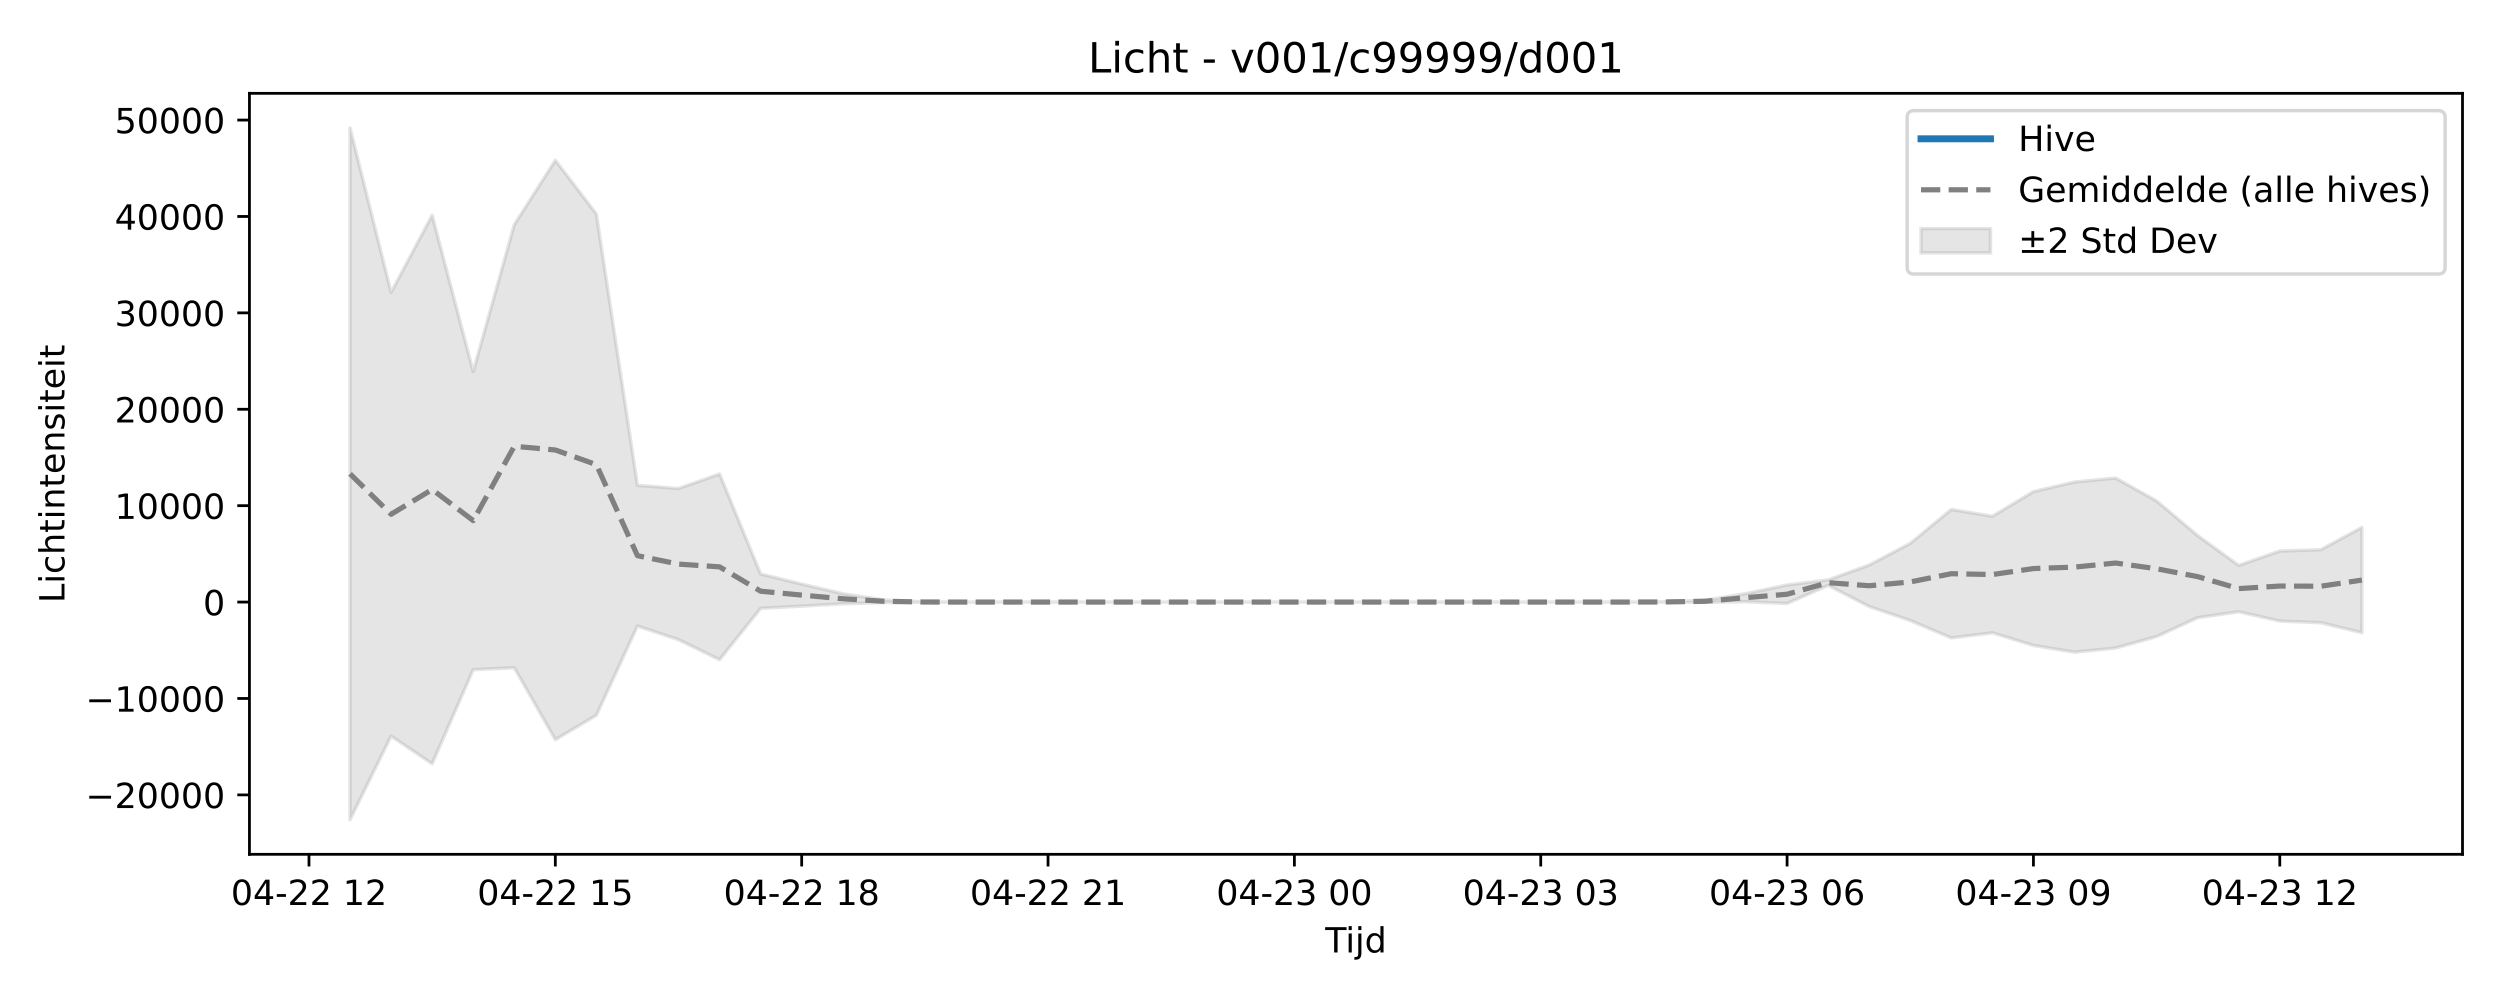
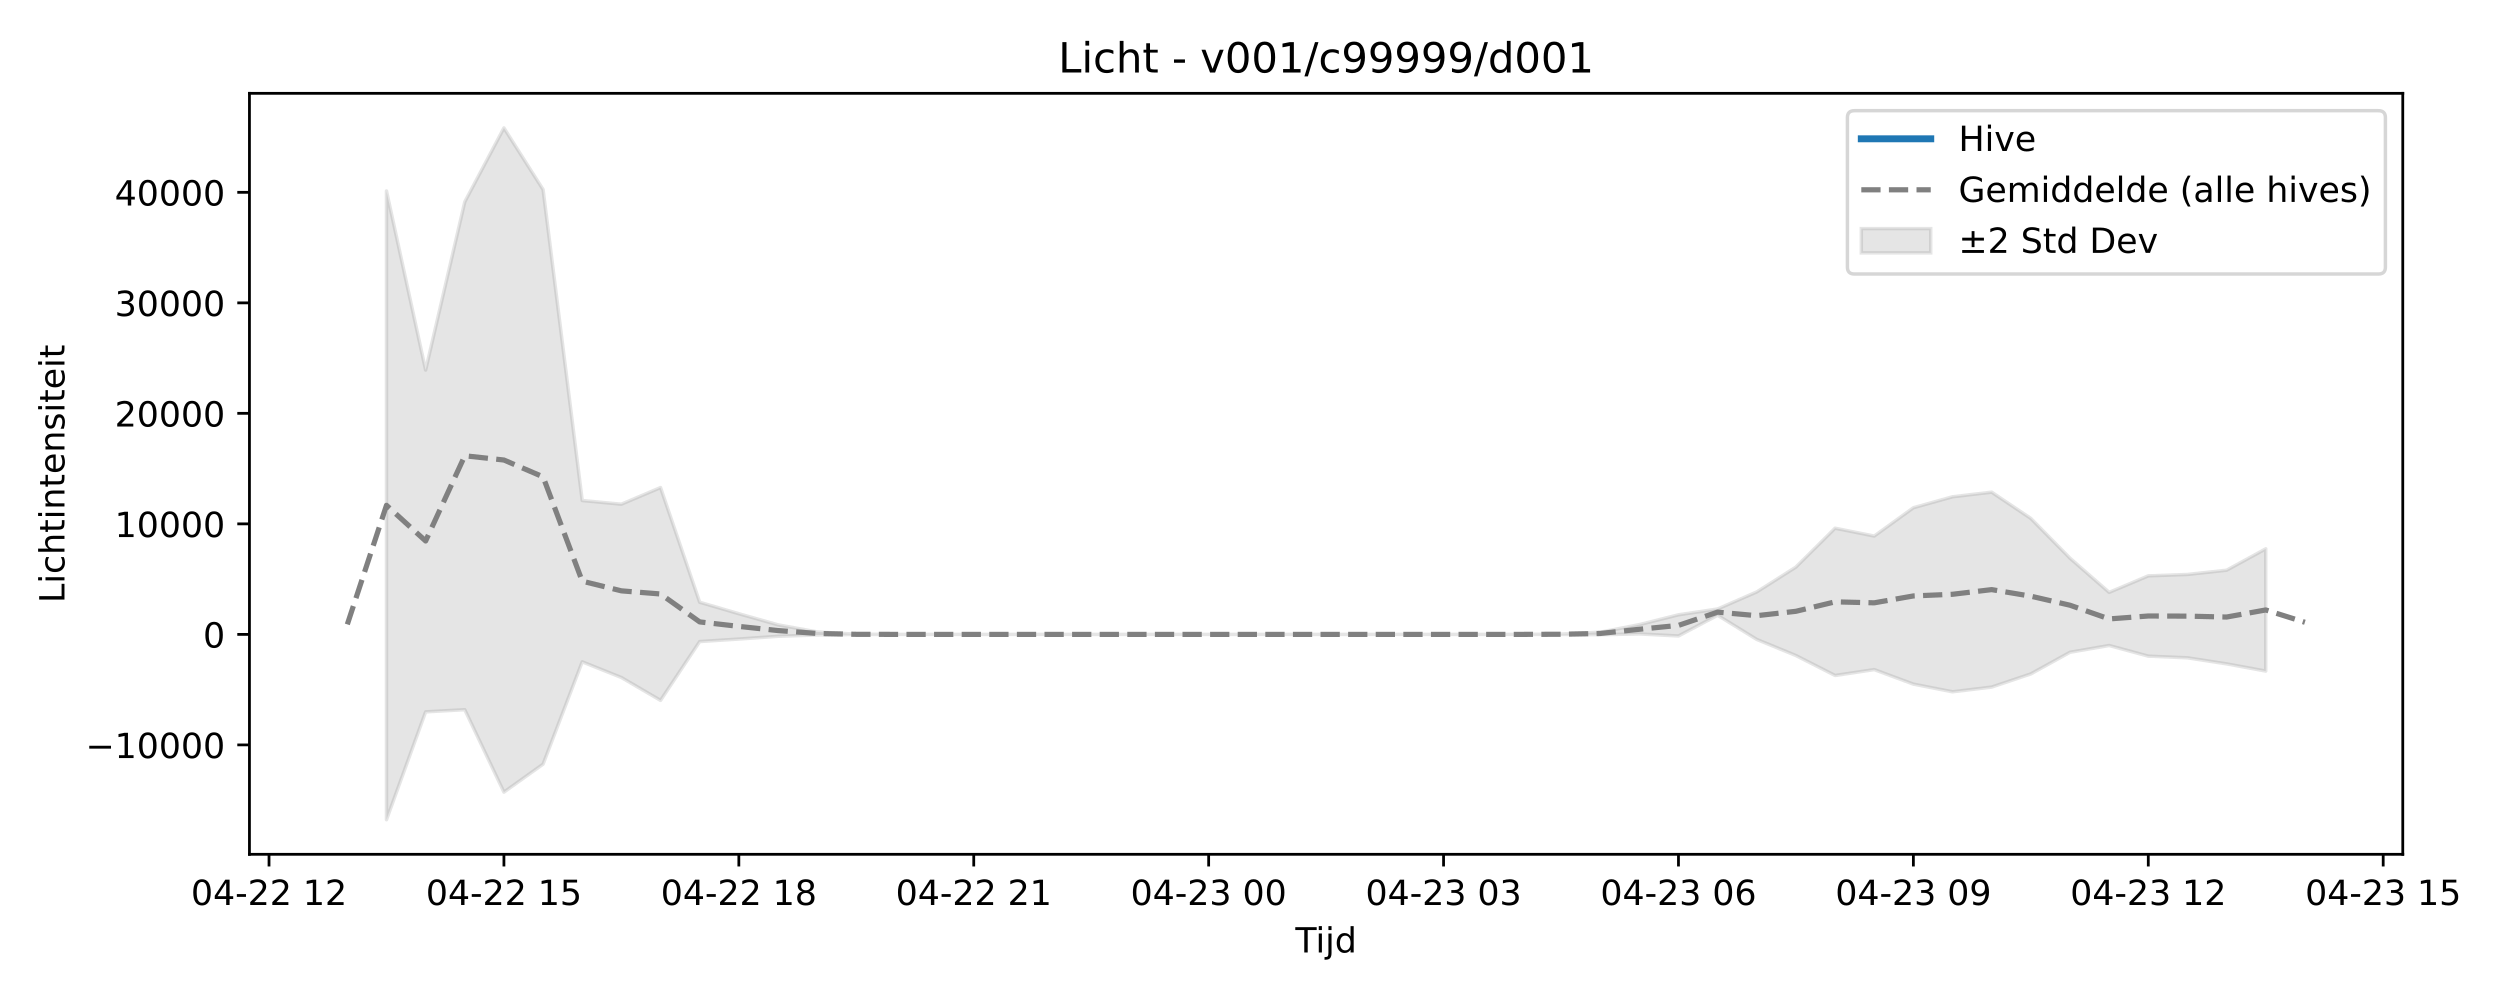
<svg xmlns="http://www.w3.org/2000/svg" xmlns:xlink="http://www.w3.org/1999/xlink" width="720pt" height="288pt" viewBox="0 0 720 288" version="1.1">
  <defs>
    <style type="text/css">*{stroke-linejoin: round; stroke-linecap: butt}</style>
  </defs>
  <g id="figure_1">
    <g id="patch_1">
      <path d="M 0 288  L 720 288  L 720 0  L 0 0  z " style="fill: #ffffff" />
    </g>
    <g id="axes_1">
      <g id="patch_2">
-         <path d="M 71.84 246.04  L 709.2 246.04  L 709.2 26.88  L 71.84 26.88  z " style="fill: #ffffff" />
+         <path d="M 71.84 246.04  L 691.998 246.04  L 691.998 26.88  L 71.84 26.88  z " style="fill: #ffffff" />
      </g>
      <g id="FillBetweenPolyCollection_1">
        <defs>
-           <path id="m0d72280223" d="M 100.811 -251.158  L 100.811 -51.922  L 112.636 -75.999  L 124.461 -68.039  L 136.285 -95.134  L 148.11 -95.68  L 159.935 -74.97  L 171.76 -82  L 183.585 -107.708  L 195.41 -103.766  L 207.235 -98.012  L 219.06 -112.794  L 230.884 -113.43  L 242.709 -114.117  L 254.534 -114.45  L 266.359 -114.588  L 278.184 -114.601  L 290.009 -114.601  L 301.834 -114.601  L 313.658 -114.601  L 325.483 -114.601  L 337.308 -114.601  L 349.133 -114.601  L 360.958 -114.601  L 372.783 -114.601  L 384.608 -114.601  L 396.432 -114.601  L 408.257 -114.601  L 420.082 -114.601  L 431.907 -114.601  L 443.732 -114.601  L 455.557 -114.601  L 467.382 -114.6  L 479.206 -114.597  L 491.031 -114.516  L 502.856 -114.713  L 514.681 -114.198  L 526.506 -119.4  L 538.331 -113.332  L 550.156 -109.287  L 561.98 -104.274  L 573.805 -105.754  L 585.63 -102.1  L 597.455 -100.176  L 609.28 -101.365  L 621.105 -104.672  L 632.93 -110.11  L 644.755 -111.809  L 656.579 -109.131  L 668.404 -108.649  L 680.229 -105.784  L 680.229 -136.094  L 680.229 -136.094  L 668.404 -129.685  L 656.579 -129.307  L 644.755 -125.159  L 632.93 -133.746  L 621.105 -143.73  L 609.28 -150.332  L 597.455 -149.176  L 585.63 -146.418  L 573.805 -139.307  L 561.98 -141.276  L 550.156 -131.516  L 538.331 -125.273  L 526.506 -120.984  L 514.681 -119.52  L 502.856 -117.054  L 491.031 -115.145  L 479.206 -114.671  L 467.382 -114.604  L 455.557 -114.601  L 443.732 -114.601  L 431.907 -114.601  L 420.082 -114.601  L 408.257 -114.601  L 396.432 -114.601  L 384.608 -114.601  L 372.783 -114.601  L 360.958 -114.601  L 349.133 -114.601  L 337.308 -114.601  L 325.483 -114.601  L 313.658 -114.601  L 301.834 -114.601  L 290.009 -114.601  L 278.184 -114.601  L 266.359 -114.649  L 254.534 -115.218  L 242.709 -117.004  L 230.884 -119.793  L 219.06 -122.677  L 207.235 -151.487  L 195.41 -147.311  L 183.585 -148.223  L 171.76 -226.359  L 159.935 -241.841  L 148.11 -223.268  L 136.285 -181.001  L 124.461 -226.006  L 112.636 -203.78  L 100.811 -251.158  z " style="stroke: #808080; stroke-opacity: 0.2" />
+           <path id="m6488be9263" d="M 111.305 -233.006  L 111.305 -51.922  L 122.58 -82.982  L 133.856 -83.608  L 145.131 -59.868  L 156.407 -67.926  L 167.683 -97.396  L 178.958 -92.877  L 190.234 -86.282  L 201.509 -103.227  L 212.785 -103.955  L 224.061 -104.743  L 235.336 -105.125  L 246.612 -105.283  L 257.887 -105.298  L 269.163 -105.298  L 280.439 -105.298  L 291.714 -105.298  L 302.99 -105.298  L 314.265 -105.298  L 325.541 -105.298  L 336.816 -105.298  L 348.092 -105.298  L 359.368 -105.298  L 370.643 -105.298  L 381.919 -105.298  L 393.194 -105.298  L 404.47 -105.298  L 415.746 -105.298  L 427.021 -105.298  L 438.297 -105.297  L 449.572 -105.294  L 460.848 -105.2  L 472.124 -105.427  L 483.399 -104.836  L 494.675 -110.8  L 505.95 -103.843  L 517.226 -99.206  L 528.502 -93.46  L 539.777 -95.156  L 551.053 -90.967  L 562.328 -88.762  L 573.604 -90.125  L 584.88 -93.916  L 596.155 -100.149  L 607.431 -102.097  L 618.706 -99.028  L 629.982 -98.549  L 641.258 -96.808  L 652.533 -94.727  L 652.533 -129.94  L 652.533 -129.94  L 641.258 -123.778  L 629.982 -122.558  L 618.706 -122.156  L 607.431 -117.401  L 596.155 -127.244  L 584.88 -138.689  L 573.604 -146.257  L 562.328 -144.933  L 551.053 -141.77  L 539.777 -133.619  L 528.502 -135.877  L 517.226 -124.688  L 505.95 -117.532  L 494.675 -112.615  L 483.399 -110.937  L 472.124 -108.11  L 460.848 -105.922  L 449.572 -105.379  L 438.297 -105.302  L 427.021 -105.298  L 415.746 -105.298  L 404.47 -105.298  L 393.194 -105.298  L 381.919 -105.298  L 370.643 -105.298  L 359.368 -105.298  L 348.092 -105.298  L 336.816 -105.298  L 325.541 -105.298  L 314.265 -105.298  L 302.99 -105.298  L 291.714 -105.298  L 280.439 -105.298  L 269.163 -105.298  L 257.887 -105.298  L 246.612 -105.353  L 235.336 -106.005  L 224.061 -108.052  L 212.785 -111.25  L 201.509 -114.556  L 190.234 -147.582  L 178.958 -142.795  L 167.683 -143.841  L 156.407 -233.411  L 145.131 -251.158  L 133.856 -229.867  L 122.58 -181.415  L 111.305 -233.006  z " style="stroke: #808080; stroke-opacity: 0.2" />
        </defs>
-         <g clip-path="url(#p78fbca0495)">
-           <use xlink:href="#m0d72280223" x="0" y="288" style="fill: #808080; fill-opacity: 0.2; stroke: #808080; stroke-opacity: 0.2" />
+         <g clip-path="url(#p1e9a04d022)">
+           <use xlink:href="#m6488be9263" x="0" y="288" style="fill: #808080; fill-opacity: 0.2; stroke: #808080; stroke-opacity: 0.2" />
        </g>
      </g>
      <g id="matplotlib.axis_1">
        <g id="xtick_1">
          <g id="line2d_1">
            <defs>
-               <path id="me2a050d4fd" d="M 0 0  L 0 3.5  " style="stroke: #000000; stroke-width: 0.8" />
-             </defs>
-             <g>
-               <use xlink:href="#me2a050d4fd" x="88.986" y="246.04" style="stroke: #000000; stroke-width: 0.8" />
+               <path id="m0468936acd" d="M 0 0  L 0 3.5  " style="stroke: #000000; stroke-width: 0.8" />
+             </defs>
+             <g>
+               <use xlink:href="#m0468936acd" x="77.478" y="246.04" style="stroke: #000000; stroke-width: 0.8" />
            </g>
          </g>
          <g id="text_1">
-             <g transform="translate(66.50558 260.6384) scale(0.1 -0.1)">
+             <g transform="translate(54.99733 260.6384) scale(0.1 -0.1)">
              <defs>
                <path id="DejaVuSans-30" d="M 2034 4250  Q 1547 4250 1301 3770  Q 1056 3291 1056 2328  Q 1056 1369 1301 889  Q 1547 409 2034 409  Q 2525 409 2770 889  Q 3016 1369 3016 2328  Q 3016 3291 2770 3770  Q 2525 4250 2034 4250  z M 2034 4750  Q 2819 4750 3233 4129  Q 3647 3509 3647 2328  Q 3647 1150 3233 529  Q 2819 -91 2034 -91  Q 1250 -91 836 529  Q 422 1150 422 2328  Q 422 3509 836 4129  Q 1250 4750 2034 4750  z " transform="scale(0.015625)" />
                <path id="DejaVuSans-34" d="M 2419 4116  L 825 1625  L 2419 1625  L 2419 4116  z M 2253 4666  L 3047 4666  L 3047 1625  L 3713 1625  L 3713 1100  L 3047 1100  L 3047 0  L 2419 0  L 2419 1100  L 313 1100  L 313 1709  L 2253 4666  z " transform="scale(0.015625)" />
                <path id="DejaVuSans-2d" d="M 313 2009  L 1997 2009  L 1997 1497  L 313 1497  L 313 2009  z " transform="scale(0.015625)" />
                <path id="DejaVuSans-32" d="M 1228 531  L 3431 531  L 3431 0  L 469 0  L 469 531  Q 828 903 1448 1529  Q 2069 2156 2228 2338  Q 2531 2678 2651 2914  Q 2772 3150 2772 3378  Q 2772 3750 2511 3984  Q 2250 4219 1831 4219  Q 1534 4219 1204 4116  Q 875 4013 500 3803  L 500 4441  Q 881 4594 1212 4672  Q 1544 4750 1819 4750  Q 2544 4750 2975 4387  Q 3406 4025 3406 3419  Q 3406 3131 3298 2873  Q 3191 2616 2906 2266  Q 2828 2175 2409 1742  Q 1991 1309 1228 531  z " transform="scale(0.015625)" />
                <path id="DejaVuSans-20" transform="scale(0.015625)" />
                <path id="DejaVuSans-31" d="M 794 531  L 1825 531  L 1825 4091  L 703 3866  L 703 4441  L 1819 4666  L 2450 4666  L 2450 531  L 3481 531  L 3481 0  L 794 0  L 794 531  z " transform="scale(0.015625)" />
              </defs>
              <use xlink:href="#DejaVuSans-30" />
              <use xlink:href="#DejaVuSans-34" transform="translate(63.62305 0)" />
              <use xlink:href="#DejaVuSans-2d" transform="translate(127.2461 0)" />
              <use xlink:href="#DejaVuSans-32" transform="translate(163.3301 0)" />
              <use xlink:href="#DejaVuSans-32" transform="translate(226.9531 0)" />
              <use xlink:href="#DejaVuSans-20" transform="translate(290.5762 0)" />
              <use xlink:href="#DejaVuSans-31" transform="translate(322.3633 0)" />
              <use xlink:href="#DejaVuSans-32" transform="translate(385.9863 0)" />
            </g>
          </g>
        </g>
        <g id="xtick_2">
          <g id="line2d_2">
            <g>
-               <use xlink:href="#me2a050d4fd" x="159.935" y="246.04" style="stroke: #000000; stroke-width: 0.8" />
+               <use xlink:href="#m0468936acd" x="145.131" y="246.04" style="stroke: #000000; stroke-width: 0.8" />
            </g>
          </g>
          <g id="text_2">
-             <g transform="translate(137.4547 260.6384) scale(0.1 -0.1)">
+             <g transform="translate(122.6509 260.6384) scale(0.1 -0.1)">
              <defs>
                <path id="DejaVuSans-35" d="M 691 4666  L 3169 4666  L 3169 4134  L 1269 4134  L 1269 2991  Q 1406 3038 1543 3061  Q 1681 3084 1819 3084  Q 2600 3084 3056 2656  Q 3513 2228 3513 1497  Q 3513 744 3044 326  Q 2575 -91 1722 -91  Q 1428 -91 1123 -41  Q 819 9 494 109  L 494 744  Q 775 591 1075 516  Q 1375 441 1709 441  Q 2250 441 2565 725  Q 2881 1009 2881 1497  Q 2881 1984 2565 2268  Q 2250 2553 1709 2553  Q 1456 2553 1204 2497  Q 953 2441 691 2322  L 691 4666  z " transform="scale(0.015625)" />
              </defs>
              <use xlink:href="#DejaVuSans-30" />
              <use xlink:href="#DejaVuSans-34" transform="translate(63.62305 0)" />
              <use xlink:href="#DejaVuSans-2d" transform="translate(127.2461 0)" />
              <use xlink:href="#DejaVuSans-32" transform="translate(163.3301 0)" />
              <use xlink:href="#DejaVuSans-32" transform="translate(226.9531 0)" />
              <use xlink:href="#DejaVuSans-20" transform="translate(290.5762 0)" />
              <use xlink:href="#DejaVuSans-31" transform="translate(322.3633 0)" />
              <use xlink:href="#DejaVuSans-35" transform="translate(385.9863 0)" />
            </g>
          </g>
        </g>
        <g id="xtick_3">
          <g id="line2d_3">
            <g>
-               <use xlink:href="#me2a050d4fd" x="230.884" y="246.04" style="stroke: #000000; stroke-width: 0.8" />
+               <use xlink:href="#m0468936acd" x="212.785" y="246.04" style="stroke: #000000; stroke-width: 0.8" />
            </g>
          </g>
          <g id="text_3">
-             <g transform="translate(208.4039 260.6384) scale(0.1 -0.1)">
+             <g transform="translate(190.3045 260.6384) scale(0.1 -0.1)">
              <defs>
                <path id="DejaVuSans-38" d="M 2034 2216  Q 1584 2216 1326 1975  Q 1069 1734 1069 1313  Q 1069 891 1326 650  Q 1584 409 2034 409  Q 2484 409 2743 651  Q 3003 894 3003 1313  Q 3003 1734 2745 1975  Q 2488 2216 2034 2216  z M 1403 2484  Q 997 2584 770 2862  Q 544 3141 544 3541  Q 544 4100 942 4425  Q 1341 4750 2034 4750  Q 2731 4750 3128 4425  Q 3525 4100 3525 3541  Q 3525 3141 3298 2862  Q 3072 2584 2669 2484  Q 3125 2378 3379 2068  Q 3634 1759 3634 1313  Q 3634 634 3220 271  Q 2806 -91 2034 -91  Q 1263 -91 848 271  Q 434 634 434 1313  Q 434 1759 690 2068  Q 947 2378 1403 2484  z M 1172 3481  Q 1172 3119 1398 2916  Q 1625 2713 2034 2713  Q 2441 2713 2670 2916  Q 2900 3119 2900 3481  Q 2900 3844 2670 4047  Q 2441 4250 2034 4250  Q 1625 4250 1398 4047  Q 1172 3844 1172 3481  z " transform="scale(0.015625)" />
              </defs>
              <use xlink:href="#DejaVuSans-30" />
              <use xlink:href="#DejaVuSans-34" transform="translate(63.62305 0)" />
              <use xlink:href="#DejaVuSans-2d" transform="translate(127.2461 0)" />
              <use xlink:href="#DejaVuSans-32" transform="translate(163.3301 0)" />
              <use xlink:href="#DejaVuSans-32" transform="translate(226.9531 0)" />
              <use xlink:href="#DejaVuSans-20" transform="translate(290.5762 0)" />
              <use xlink:href="#DejaVuSans-31" transform="translate(322.3633 0)" />
              <use xlink:href="#DejaVuSans-38" transform="translate(385.9863 0)" />
            </g>
          </g>
        </g>
        <g id="xtick_4">
          <g id="line2d_4">
            <g>
-               <use xlink:href="#me2a050d4fd" x="301.834" y="246.04" style="stroke: #000000; stroke-width: 0.8" />
+               <use xlink:href="#m0468936acd" x="280.439" y="246.04" style="stroke: #000000; stroke-width: 0.8" />
            </g>
          </g>
          <g id="text_4">
-             <g transform="translate(279.3531 260.6384) scale(0.1 -0.1)">
+             <g transform="translate(257.958 260.6384) scale(0.1 -0.1)">
              <use xlink:href="#DejaVuSans-30" />
              <use xlink:href="#DejaVuSans-34" transform="translate(63.62305 0)" />
              <use xlink:href="#DejaVuSans-2d" transform="translate(127.2461 0)" />
              <use xlink:href="#DejaVuSans-32" transform="translate(163.3301 0)" />
              <use xlink:href="#DejaVuSans-32" transform="translate(226.9531 0)" />
              <use xlink:href="#DejaVuSans-20" transform="translate(290.5762 0)" />
              <use xlink:href="#DejaVuSans-32" transform="translate(322.3633 0)" />
              <use xlink:href="#DejaVuSans-31" transform="translate(385.9863 0)" />
            </g>
          </g>
        </g>
        <g id="xtick_5">
          <g id="line2d_5">
            <g>
-               <use xlink:href="#me2a050d4fd" x="372.783" y="246.04" style="stroke: #000000; stroke-width: 0.8" />
+               <use xlink:href="#m0468936acd" x="348.092" y="246.04" style="stroke: #000000; stroke-width: 0.8" />
            </g>
          </g>
          <g id="text_5">
-             <g transform="translate(350.3022 260.6384) scale(0.1 -0.1)">
+             <g transform="translate(325.6116 260.6384) scale(0.1 -0.1)">
              <defs>
                <path id="DejaVuSans-33" d="M 2597 2516  Q 3050 2419 3304 2112  Q 3559 1806 3559 1356  Q 3559 666 3084 287  Q 2609 -91 1734 -91  Q 1441 -91 1130 -33  Q 819 25 488 141  L 488 750  Q 750 597 1062 519  Q 1375 441 1716 441  Q 2309 441 2620 675  Q 2931 909 2931 1356  Q 2931 1769 2642 2001  Q 2353 2234 1838 2234  L 1294 2234  L 1294 2753  L 1863 2753  Q 2328 2753 2575 2939  Q 2822 3125 2822 3475  Q 2822 3834 2567 4026  Q 2313 4219 1838 4219  Q 1578 4219 1281 4162  Q 984 4106 628 3988  L 628 4550  Q 988 4650 1302 4700  Q 1616 4750 1894 4750  Q 2613 4750 3031 4423  Q 3450 4097 3450 3541  Q 3450 3153 3228 2886  Q 3006 2619 2597 2516  z " transform="scale(0.015625)" />
              </defs>
              <use xlink:href="#DejaVuSans-30" />
              <use xlink:href="#DejaVuSans-34" transform="translate(63.62305 0)" />
              <use xlink:href="#DejaVuSans-2d" transform="translate(127.2461 0)" />
              <use xlink:href="#DejaVuSans-32" transform="translate(163.3301 0)" />
              <use xlink:href="#DejaVuSans-33" transform="translate(226.9531 0)" />
              <use xlink:href="#DejaVuSans-20" transform="translate(290.5762 0)" />
              <use xlink:href="#DejaVuSans-30" transform="translate(322.3633 0)" />
              <use xlink:href="#DejaVuSans-30" transform="translate(385.9863 0)" />
            </g>
          </g>
        </g>
        <g id="xtick_6">
          <g id="line2d_6">
            <g>
-               <use xlink:href="#me2a050d4fd" x="443.732" y="246.04" style="stroke: #000000; stroke-width: 0.8" />
+               <use xlink:href="#m0468936acd" x="415.746" y="246.04" style="stroke: #000000; stroke-width: 0.8" />
            </g>
          </g>
          <g id="text_6">
-             <g transform="translate(421.2514 260.6384) scale(0.1 -0.1)">
+             <g transform="translate(393.2652 260.6384) scale(0.1 -0.1)">
              <use xlink:href="#DejaVuSans-30" />
              <use xlink:href="#DejaVuSans-34" transform="translate(63.62305 0)" />
              <use xlink:href="#DejaVuSans-2d" transform="translate(127.2461 0)" />
              <use xlink:href="#DejaVuSans-32" transform="translate(163.3301 0)" />
              <use xlink:href="#DejaVuSans-33" transform="translate(226.9531 0)" />
              <use xlink:href="#DejaVuSans-20" transform="translate(290.5762 0)" />
              <use xlink:href="#DejaVuSans-30" transform="translate(322.3633 0)" />
              <use xlink:href="#DejaVuSans-33" transform="translate(385.9863 0)" />
            </g>
          </g>
        </g>
        <g id="xtick_7">
          <g id="line2d_7">
            <g>
-               <use xlink:href="#me2a050d4fd" x="514.681" y="246.04" style="stroke: #000000; stroke-width: 0.8" />
+               <use xlink:href="#m0468936acd" x="483.399" y="246.04" style="stroke: #000000; stroke-width: 0.8" />
            </g>
          </g>
          <g id="text_7">
-             <g transform="translate(492.2006 260.6384) scale(0.1 -0.1)">
+             <g transform="translate(460.9187 260.6384) scale(0.1 -0.1)">
              <defs>
                <path id="DejaVuSans-36" d="M 2113 2584  Q 1688 2584 1439 2293  Q 1191 2003 1191 1497  Q 1191 994 1439 701  Q 1688 409 2113 409  Q 2538 409 2786 701  Q 3034 994 3034 1497  Q 3034 2003 2786 2293  Q 2538 2584 2113 2584  z M 3366 4563  L 3366 3988  Q 3128 4100 2886 4159  Q 2644 4219 2406 4219  Q 1781 4219 1451 3797  Q 1122 3375 1075 2522  Q 1259 2794 1537 2939  Q 1816 3084 2150 3084  Q 2853 3084 3261 2657  Q 3669 2231 3669 1497  Q 3669 778 3244 343  Q 2819 -91 2113 -91  Q 1303 -91 875 529  Q 447 1150 447 2328  Q 447 3434 972 4092  Q 1497 4750 2381 4750  Q 2619 4750 2861 4703  Q 3103 4656 3366 4563  z " transform="scale(0.015625)" />
              </defs>
              <use xlink:href="#DejaVuSans-30" />
              <use xlink:href="#DejaVuSans-34" transform="translate(63.62305 0)" />
              <use xlink:href="#DejaVuSans-2d" transform="translate(127.2461 0)" />
              <use xlink:href="#DejaVuSans-32" transform="translate(163.3301 0)" />
              <use xlink:href="#DejaVuSans-33" transform="translate(226.9531 0)" />
              <use xlink:href="#DejaVuSans-20" transform="translate(290.5762 0)" />
              <use xlink:href="#DejaVuSans-30" transform="translate(322.3633 0)" />
              <use xlink:href="#DejaVuSans-36" transform="translate(385.9863 0)" />
            </g>
          </g>
        </g>
        <g id="xtick_8">
          <g id="line2d_8">
            <g>
-               <use xlink:href="#me2a050d4fd" x="585.63" y="246.04" style="stroke: #000000; stroke-width: 0.8" />
+               <use xlink:href="#m0468936acd" x="551.053" y="246.04" style="stroke: #000000; stroke-width: 0.8" />
            </g>
          </g>
          <g id="text_8">
-             <g transform="translate(563.1497 260.6384) scale(0.1 -0.1)">
+             <g transform="translate(528.5723 260.6384) scale(0.1 -0.1)">
              <defs>
                <path id="DejaVuSans-39" d="M 703 97  L 703 672  Q 941 559 1184 500  Q 1428 441 1663 441  Q 2288 441 2617 861  Q 2947 1281 2994 2138  Q 2813 1869 2534 1725  Q 2256 1581 1919 1581  Q 1219 1581 811 2004  Q 403 2428 403 3163  Q 403 3881 828 4315  Q 1253 4750 1959 4750  Q 2769 4750 3195 4129  Q 3622 3509 3622 2328  Q 3622 1225 3098 567  Q 2575 -91 1691 -91  Q 1453 -91 1209 -44  Q 966 3 703 97  z M 1959 2075  Q 2384 2075 2632 2365  Q 2881 2656 2881 3163  Q 2881 3666 2632 3958  Q 2384 4250 1959 4250  Q 1534 4250 1286 3958  Q 1038 3666 1038 3163  Q 1038 2656 1286 2365  Q 1534 2075 1959 2075  z " transform="scale(0.015625)" />
              </defs>
              <use xlink:href="#DejaVuSans-30" />
              <use xlink:href="#DejaVuSans-34" transform="translate(63.62305 0)" />
              <use xlink:href="#DejaVuSans-2d" transform="translate(127.2461 0)" />
              <use xlink:href="#DejaVuSans-32" transform="translate(163.3301 0)" />
              <use xlink:href="#DejaVuSans-33" transform="translate(226.9531 0)" />
              <use xlink:href="#DejaVuSans-20" transform="translate(290.5762 0)" />
              <use xlink:href="#DejaVuSans-30" transform="translate(322.3633 0)" />
              <use xlink:href="#DejaVuSans-39" transform="translate(385.9863 0)" />
            </g>
          </g>
        </g>
        <g id="xtick_9">
          <g id="line2d_9">
            <g>
-               <use xlink:href="#me2a050d4fd" x="656.579" y="246.04" style="stroke: #000000; stroke-width: 0.8" />
+               <use xlink:href="#m0468936acd" x="618.706" y="246.04" style="stroke: #000000; stroke-width: 0.8" />
            </g>
          </g>
          <g id="text_9">
-             <g transform="translate(634.0989 260.6384) scale(0.1 -0.1)">
+             <g transform="translate(596.2259 260.6384) scale(0.1 -0.1)">
              <use xlink:href="#DejaVuSans-30" />
              <use xlink:href="#DejaVuSans-34" transform="translate(63.62305 0)" />
              <use xlink:href="#DejaVuSans-2d" transform="translate(127.2461 0)" />
              <use xlink:href="#DejaVuSans-32" transform="translate(163.3301 0)" />
              <use xlink:href="#DejaVuSans-33" transform="translate(226.9531 0)" />
              <use xlink:href="#DejaVuSans-20" transform="translate(290.5762 0)" />
              <use xlink:href="#DejaVuSans-31" transform="translate(322.3633 0)" />
              <use xlink:href="#DejaVuSans-32" transform="translate(385.9863 0)" />
            </g>
          </g>
        </g>
-         <g id="text_10">
-           <g transform="translate(381.67 274.3166) scale(0.1 -0.1)">
+         <g id="xtick_10">
+           <g id="line2d_10">
+             <g>
+               <use xlink:href="#m0468936acd" x="686.36" y="246.04" style="stroke: #000000; stroke-width: 0.8" />
+             </g>
+           </g>
+           <g id="text_10">
+             <g transform="translate(663.8795 260.6384) scale(0.1 -0.1)">
+               <use xlink:href="#DejaVuSans-30" />
+               <use xlink:href="#DejaVuSans-34" transform="translate(63.62305 0)" />
+               <use xlink:href="#DejaVuSans-2d" transform="translate(127.2461 0)" />
+               <use xlink:href="#DejaVuSans-32" transform="translate(163.3301 0)" />
+               <use xlink:href="#DejaVuSans-33" transform="translate(226.9531 0)" />
+               <use xlink:href="#DejaVuSans-20" transform="translate(290.5762 0)" />
+               <use xlink:href="#DejaVuSans-31" transform="translate(322.3633 0)" />
+               <use xlink:href="#DejaVuSans-35" transform="translate(385.9863 0)" />
+             </g>
+           </g>
+         </g>
+         <g id="text_11">
+           <g transform="translate(373.0689 274.3166) scale(0.1 -0.1)">
            <defs>
              <path id="DejaVuSans-54" d="M -19 4666  L 3928 4666  L 3928 4134  L 2272 4134  L 2272 0  L 1638 0  L 1638 4134  L -19 4134  L -19 4666  z " transform="scale(0.015625)" />
              <path id="DejaVuSans-69" d="M 603 3500  L 1178 3500  L 1178 0  L 603 0  L 603 3500  z M 603 4863  L 1178 4863  L 1178 4134  L 603 4134  L 603 4863  z " transform="scale(0.015625)" />
              <path id="DejaVuSans-6a" d="M 603 3500  L 1178 3500  L 1178 -63  Q 1178 -731 923 -1031  Q 669 -1331 103 -1331  L -116 -1331  L -116 -844  L 38 -844  Q 366 -844 484 -692  Q 603 -541 603 -63  L 603 3500  z M 603 4863  L 1178 4863  L 1178 4134  L 603 4134  L 603 4863  z " transform="scale(0.015625)" />
              <path id="DejaVuSans-64" d="M 2906 2969  L 2906 4863  L 3481 4863  L 3481 0  L 2906 0  L 2906 525  Q 2725 213 2448 61  Q 2172 -91 1784 -91  Q 1150 -91 751 415  Q 353 922 353 1747  Q 353 2572 751 3078  Q 1150 3584 1784 3584  Q 2172 3584 2448 3432  Q 2725 3281 2906 2969  z M 947 1747  Q 947 1113 1208 752  Q 1469 391 1925 391  Q 2381 391 2643 752  Q 2906 1113 2906 1747  Q 2906 2381 2643 2742  Q 2381 3103 1925 3103  Q 1469 3103 1208 2742  Q 947 2381 947 1747  z " transform="scale(0.015625)" />
            </defs>
            <use xlink:href="#DejaVuSans-54" />
            <use xlink:href="#DejaVuSans-69" transform="translate(57.95898 0)" />
            <use xlink:href="#DejaVuSans-6a" transform="translate(85.74219 0)" />
            <use xlink:href="#DejaVuSans-64" transform="translate(113.5254 0)" />
          </g>
        </g>
      </g>
      <g id="matplotlib.axis_2">
        <g id="ytick_1">
-           <g id="line2d_10">
-             <defs>
-               <path id="m05de0788a5" d="M 0 0  L -3.5 0  " style="stroke: #000000; stroke-width: 0.8" />
-             </defs>
-             <g>
-               <use xlink:href="#m05de0788a5" x="71.84" y="228.928" style="stroke: #000000; stroke-width: 0.8" />
-             </g>
-           </g>
-           <g id="text_11">
-             <g transform="translate(24.64781 232.7272) scale(0.1 -0.1)">
+           <g id="line2d_11">
+             <defs>
+               <path id="mc7861e8d73" d="M 0 0  L -3.5 0  " style="stroke: #000000; stroke-width: 0.8" />
+             </defs>
+             <g>
+               <use xlink:href="#mc7861e8d73" x="71.84" y="214.529" style="stroke: #000000; stroke-width: 0.8" />
+             </g>
+           </g>
+           <g id="text_12">
+             <g transform="translate(24.64781 218.3283) scale(0.1 -0.1)">
              <defs>
                <path id="DejaVuSans-2212" d="M 678 2272  L 4684 2272  L 4684 1741  L 678 1741  L 678 2272  z " transform="scale(0.015625)" />
              </defs>
-               <use xlink:href="#DejaVuSans-2212" />
-               <use xlink:href="#DejaVuSans-32" transform="translate(83.78906 0)" />
-               <use xlink:href="#DejaVuSans-30" transform="translate(147.4121 0)" />
-               <use xlink:href="#DejaVuSans-30" transform="translate(211.0352 0)" />
-               <use xlink:href="#DejaVuSans-30" transform="translate(274.6582 0)" />
-               <use xlink:href="#DejaVuSans-30" transform="translate(338.2812 0)" />
-             </g>
-           </g>
-         </g>
-         <g id="ytick_2">
-           <g id="line2d_11">
-             <g>
-               <use xlink:href="#m05de0788a5" x="71.84" y="201.163" style="stroke: #000000; stroke-width: 0.8" />
-             </g>
-           </g>
-           <g id="text_12">
-             <g transform="translate(24.64781 204.9625) scale(0.1 -0.1)">
              <use xlink:href="#DejaVuSans-2212" />
              <use xlink:href="#DejaVuSans-31" transform="translate(83.78906 0)" />
              <use xlink:href="#DejaVuSans-30" transform="translate(147.4121 0)" />
              <use xlink:href="#DejaVuSans-30" transform="translate(211.0352 0)" />
              <use xlink:href="#DejaVuSans-30" transform="translate(274.6582 0)" />
              <use xlink:href="#DejaVuSans-30" transform="translate(338.2812 0)" />
            </g>
          </g>
        </g>
+         <g id="ytick_2">
+           <g id="line2d_12">
+             <g>
+               <use xlink:href="#mc7861e8d73" x="71.84" y="182.702" style="stroke: #000000; stroke-width: 0.8" />
+             </g>
+           </g>
+           <g id="text_13">
+             <g transform="translate(58.4775 186.5007) scale(0.1 -0.1)">
+               <use xlink:href="#DejaVuSans-30" />
+             </g>
+           </g>
+         </g>
        <g id="ytick_3">
-           <g id="line2d_12">
-             <g>
-               <use xlink:href="#m05de0788a5" x="71.84" y="173.399" style="stroke: #000000; stroke-width: 0.8" />
-             </g>
-           </g>
-           <g id="text_13">
-             <g transform="translate(58.4775 177.1978) scale(0.1 -0.1)">
-               <use xlink:href="#DejaVuSans-30" />
-             </g>
-           </g>
-         </g>
-         <g id="ytick_4">
          <g id="line2d_13">
            <g>
-               <use xlink:href="#m05de0788a5" x="71.84" y="145.634" style="stroke: #000000; stroke-width: 0.8" />
+               <use xlink:href="#mc7861e8d73" x="71.84" y="150.874" style="stroke: #000000; stroke-width: 0.8" />
            </g>
          </g>
          <g id="text_14">
-             <g transform="translate(33.0275 149.4331) scale(0.1 -0.1)">
+             <g transform="translate(33.0275 154.6731) scale(0.1 -0.1)">
              <use xlink:href="#DejaVuSans-31" />
              <use xlink:href="#DejaVuSans-30" transform="translate(63.62305 0)" />
              <use xlink:href="#DejaVuSans-30" transform="translate(127.2461 0)" />
              <use xlink:href="#DejaVuSans-30" transform="translate(190.8691 0)" />
              <use xlink:href="#DejaVuSans-30" transform="translate(254.4922 0)" />
            </g>
          </g>
        </g>
-         <g id="ytick_5">
+         <g id="ytick_4">
          <g id="line2d_14">
            <g>
-               <use xlink:href="#m05de0788a5" x="71.84" y="117.869" style="stroke: #000000; stroke-width: 0.8" />
+               <use xlink:href="#mc7861e8d73" x="71.84" y="119.046" style="stroke: #000000; stroke-width: 0.8" />
            </g>
          </g>
          <g id="text_15">
-             <g transform="translate(33.0275 121.6685) scale(0.1 -0.1)">
+             <g transform="translate(33.0275 122.8455) scale(0.1 -0.1)">
              <use xlink:href="#DejaVuSans-32" />
              <use xlink:href="#DejaVuSans-30" transform="translate(63.62305 0)" />
              <use xlink:href="#DejaVuSans-30" transform="translate(127.2461 0)" />
              <use xlink:href="#DejaVuSans-30" transform="translate(190.8691 0)" />
              <use xlink:href="#DejaVuSans-30" transform="translate(254.4922 0)" />
            </g>
          </g>
        </g>
-         <g id="ytick_6">
+         <g id="ytick_5">
          <g id="line2d_15">
            <g>
-               <use xlink:href="#m05de0788a5" x="71.84" y="90.105" style="stroke: #000000; stroke-width: 0.8" />
+               <use xlink:href="#mc7861e8d73" x="71.84" y="87.219" style="stroke: #000000; stroke-width: 0.8" />
            </g>
          </g>
          <g id="text_16">
-             <g transform="translate(33.0275 93.90377) scale(0.1 -0.1)">
+             <g transform="translate(33.0275 91.01784) scale(0.1 -0.1)">
              <use xlink:href="#DejaVuSans-33" />
              <use xlink:href="#DejaVuSans-30" transform="translate(63.62305 0)" />
              <use xlink:href="#DejaVuSans-30" transform="translate(127.2461 0)" />
              <use xlink:href="#DejaVuSans-30" transform="translate(190.8691 0)" />
              <use xlink:href="#DejaVuSans-30" transform="translate(254.4922 0)" />
            </g>
          </g>
        </g>
-         <g id="ytick_7">
+         <g id="ytick_6">
          <g id="line2d_16">
            <g>
-               <use xlink:href="#m05de0788a5" x="71.84" y="62.34" style="stroke: #000000; stroke-width: 0.8" />
+               <use xlink:href="#mc7861e8d73" x="71.84" y="55.391" style="stroke: #000000; stroke-width: 0.8" />
            </g>
          </g>
          <g id="text_17">
-             <g transform="translate(33.0275 66.13909) scale(0.1 -0.1)">
+             <g transform="translate(33.0275 59.19021) scale(0.1 -0.1)">
              <use xlink:href="#DejaVuSans-34" />
              <use xlink:href="#DejaVuSans-30" transform="translate(63.62305 0)" />
              <use xlink:href="#DejaVuSans-30" transform="translate(127.2461 0)" />
              <use xlink:href="#DejaVuSans-30" transform="translate(190.8691 0)" />
              <use xlink:href="#DejaVuSans-30" transform="translate(254.4922 0)" />
            </g>
          </g>
        </g>
-         <g id="ytick_8">
-           <g id="line2d_17">
-             <g>
-               <use xlink:href="#m05de0788a5" x="71.84" y="34.575" style="stroke: #000000; stroke-width: 0.8" />
-             </g>
-           </g>
-           <g id="text_18">
-             <g transform="translate(33.0275 38.37441) scale(0.1 -0.1)">
-               <use xlink:href="#DejaVuSans-35" />
-               <use xlink:href="#DejaVuSans-30" transform="translate(63.62305 0)" />
-               <use xlink:href="#DejaVuSans-30" transform="translate(127.2461 0)" />
-               <use xlink:href="#DejaVuSans-30" transform="translate(190.8691 0)" />
-               <use xlink:href="#DejaVuSans-30" transform="translate(254.4922 0)" />
-             </g>
-           </g>
-         </g>
-         <g id="text_19">
+         <g id="text_18">
          <g transform="translate(18.56812 173.6561) rotate(-90) scale(0.1 -0.1)">
            <defs>
              <path id="DejaVuSans-4c" d="M 628 4666  L 1259 4666  L 1259 531  L 3531 531  L 3531 0  L 628 0  L 628 4666  z " transform="scale(0.015625)" />
              <path id="DejaVuSans-63" d="M 3122 3366  L 3122 2828  Q 2878 2963 2633 3030  Q 2388 3097 2138 3097  Q 1578 3097 1268 2742  Q 959 2388 959 1747  Q 959 1106 1268 751  Q 1578 397 2138 397  Q 2388 397 2633 464  Q 2878 531 3122 666  L 3122 134  Q 2881 22 2623 -34  Q 2366 -91 2075 -91  Q 1284 -91 818 406  Q 353 903 353 1747  Q 353 2603 823 3093  Q 1294 3584 2113 3584  Q 2378 3584 2631 3529  Q 2884 3475 3122 3366  z " transform="scale(0.015625)" />
              <path id="DejaVuSans-68" d="M 3513 2113  L 3513 0  L 2938 0  L 2938 2094  Q 2938 2591 2744 2837  Q 2550 3084 2163 3084  Q 1697 3084 1428 2787  Q 1159 2491 1159 1978  L 1159 0  L 581 0  L 581 4863  L 1159 4863  L 1159 2956  Q 1366 3272 1645 3428  Q 1925 3584 2291 3584  Q 2894 3584 3203 3211  Q 3513 2838 3513 2113  z " transform="scale(0.015625)" />
              <path id="DejaVuSans-74" d="M 1172 4494  L 1172 3500  L 2356 3500  L 2356 3053  L 1172 3053  L 1172 1153  Q 1172 725 1289 603  Q 1406 481 1766 481  L 2356 481  L 2356 0  L 1766 0  Q 1100 0 847 248  Q 594 497 594 1153  L 594 3053  L 172 3053  L 172 3500  L 594 3500  L 594 4494  L 1172 4494  z " transform="scale(0.015625)" />
              <path id="DejaVuSans-6e" d="M 3513 2113  L 3513 0  L 2938 0  L 2938 2094  Q 2938 2591 2744 2837  Q 2550 3084 2163 3084  Q 1697 3084 1428 2787  Q 1159 2491 1159 1978  L 1159 0  L 581 0  L 581 3500  L 1159 3500  L 1159 2956  Q 1366 3272 1645 3428  Q 1925 3584 2291 3584  Q 2894 3584 3203 3211  Q 3513 2838 3513 2113  z " transform="scale(0.015625)" />
              <path id="DejaVuSans-65" d="M 3597 1894  L 3597 1613  L 953 1613  Q 991 1019 1311 708  Q 1631 397 2203 397  Q 2534 397 2845 478  Q 3156 559 3463 722  L 3463 178  Q 3153 47 2828 -22  Q 2503 -91 2169 -91  Q 1331 -91 842 396  Q 353 884 353 1716  Q 353 2575 817 3079  Q 1281 3584 2069 3584  Q 2775 3584 3186 3129  Q 3597 2675 3597 1894  z M 3022 2063  Q 3016 2534 2758 2815  Q 2500 3097 2075 3097  Q 1594 3097 1305 2825  Q 1016 2553 972 2059  L 3022 2063  z " transform="scale(0.015625)" />
              <path id="DejaVuSans-73" d="M 2834 3397  L 2834 2853  Q 2591 2978 2328 3040  Q 2066 3103 1784 3103  Q 1356 3103 1142 2972  Q 928 2841 928 2578  Q 928 2378 1081 2264  Q 1234 2150 1697 2047  L 1894 2003  Q 2506 1872 2764 1633  Q 3022 1394 3022 966  Q 3022 478 2636 193  Q 2250 -91 1575 -91  Q 1294 -91 989 -36  Q 684 19 347 128  L 347 722  Q 666 556 975 473  Q 1284 391 1588 391  Q 1994 391 2212 530  Q 2431 669 2431 922  Q 2431 1156 2273 1281  Q 2116 1406 1581 1522  L 1381 1569  Q 847 1681 609 1914  Q 372 2147 372 2553  Q 372 3047 722 3315  Q 1072 3584 1716 3584  Q 2034 3584 2315 3537  Q 2597 3491 2834 3397  z " transform="scale(0.015625)" />
            </defs>
            <use xlink:href="#DejaVuSans-4c" />
            <use xlink:href="#DejaVuSans-69" transform="translate(55.71289 0)" />
            <use xlink:href="#DejaVuSans-63" transform="translate(83.49609 0)" />
            <use xlink:href="#DejaVuSans-68" transform="translate(138.4766 0)" />
            <use xlink:href="#DejaVuSans-74" transform="translate(201.8555 0)" />
            <use xlink:href="#DejaVuSans-69" transform="translate(241.0645 0)" />
            <use xlink:href="#DejaVuSans-6e" transform="translate(268.8477 0)" />
            <use xlink:href="#DejaVuSans-74" transform="translate(332.2266 0)" />
            <use xlink:href="#DejaVuSans-65" transform="translate(371.4355 0)" />
            <use xlink:href="#DejaVuSans-6e" transform="translate(432.959 0)" />
            <use xlink:href="#DejaVuSans-73" transform="translate(496.3379 0)" />
            <use xlink:href="#DejaVuSans-69" transform="translate(548.4375 0)" />
            <use xlink:href="#DejaVuSans-74" transform="translate(576.2207 0)" />
            <use xlink:href="#DejaVuSans-65" transform="translate(615.4297 0)" />
            <use xlink:href="#DejaVuSans-69" transform="translate(676.9531 0)" />
            <use xlink:href="#DejaVuSans-74" transform="translate(704.7363 0)" />
          </g>
        </g>
      </g>
+       <g id="line2d_17">
+         <path clip-path="url(#p1e9a04d022)" style="fill: none; stroke: #1f77b4; stroke-width: 2; stroke-linecap: square" />
+       </g>
      <g id="line2d_18">
-         <path clip-path="url(#p78fbca0495)" style="fill: none; stroke: #1f77b4; stroke-width: 2; stroke-linecap: square" />
-       </g>
-       <g id="line2d_19">
-         <path d="M 100.811 136.46  L 112.636 148.11  L 124.461 140.978  L 136.285 149.932  L 148.11 128.526  L 159.935 129.594  L 171.76 133.82  L 183.585 160.035  L 195.41 162.461  L 207.235 163.251  L 219.06 170.264  L 230.884 171.389  L 242.709 172.44  L 254.534 173.166  L 266.359 173.381  L 278.184 173.399  L 290.009 173.399  L 301.834 173.399  L 313.658 173.399  L 325.483 173.399  L 337.308 173.399  L 349.133 173.399  L 360.958 173.399  L 372.783 173.399  L 384.608 173.399  L 396.432 173.399  L 408.257 173.399  L 420.082 173.399  L 431.907 173.399  L 443.732 173.399  L 455.557 173.399  L 467.382 173.398  L 479.206 173.366  L 491.031 173.17  L 502.856 172.116  L 514.681 171.141  L 526.506 167.808  L 538.331 168.698  L 550.156 167.599  L 561.98 165.225  L 573.805 165.47  L 585.63 163.741  L 597.455 163.324  L 609.28 162.152  L 621.105 163.799  L 632.93 166.072  L 644.755 169.516  L 656.579 168.781  L 668.404 168.833  L 680.229 167.061  " clip-path="url(#p78fbca0495)" style="fill: none; stroke-dasharray: 5.55,2.4; stroke-dashoffset: 0; stroke: #808080; stroke-width: 1.5" />
+         <path d="M 100.029 179.821  L 111.305 145.536  L 122.58 155.801  L 133.856 131.263  L 145.131 132.487  L 156.407 137.332  L 167.683 167.382  L 178.958 170.164  L 190.234 171.068  L 201.509 179.109  L 212.785 180.398  L 224.061 181.602  L 235.336 182.435  L 246.612 182.682  L 257.887 182.702  L 269.163 182.702  L 280.439 182.702  L 291.714 182.702  L 302.99 182.702  L 314.265 182.702  L 325.541 182.702  L 336.816 182.702  L 348.092 182.702  L 359.368 182.702  L 370.643 182.702  L 381.919 182.702  L 393.194 182.702  L 404.47 182.702  L 415.746 182.702  L 427.021 182.702  L 438.297 182.701  L 449.572 182.664  L 460.848 182.439  L 472.124 181.232  L 483.399 180.114  L 494.675 176.293  L 505.95 177.313  L 517.226 176.053  L 528.502 173.331  L 539.777 173.613  L 551.053 171.631  L 562.328 171.153  L 573.604 169.809  L 584.88 171.698  L 596.155 174.303  L 607.431 178.251  L 618.706 177.408  L 629.982 177.446  L 641.258 177.707  L 652.533 175.666  L 663.809 179.214  " clip-path="url(#p1e9a04d022)" style="fill: none; stroke-dasharray: 5.55,2.4; stroke-dashoffset: 0; stroke: #808080; stroke-width: 1.5" />
      </g>
      <g id="patch_3">
        <path d="M 71.84 246.04  L 71.84 26.88  " style="fill: none; stroke: #000000; stroke-width: 0.8; stroke-linejoin: miter; stroke-linecap: square" />
      </g>
      <g id="patch_4">
-         <path d="M 709.2 246.04  L 709.2 26.88  " style="fill: none; stroke: #000000; stroke-width: 0.8; stroke-linejoin: miter; stroke-linecap: square" />
+         <path d="M 691.998 246.04  L 691.998 26.88  " style="fill: none; stroke: #000000; stroke-width: 0.8; stroke-linejoin: miter; stroke-linecap: square" />
      </g>
      <g id="patch_5">
-         <path d="M 71.84 246.04  L 709.2 246.04  " style="fill: none; stroke: #000000; stroke-width: 0.8; stroke-linejoin: miter; stroke-linecap: square" />
+         <path d="M 71.84 246.04  L 691.998 246.04  " style="fill: none; stroke: #000000; stroke-width: 0.8; stroke-linejoin: miter; stroke-linecap: square" />
      </g>
      <g id="patch_6">
-         <path d="M 71.84 26.88  L 709.2 26.88  " style="fill: none; stroke: #000000; stroke-width: 0.8; stroke-linejoin: miter; stroke-linecap: square" />
-       </g>
-       <g id="text_20">
-         <g transform="translate(313.3834 20.88) scale(0.12 -0.12)">
+         <path d="M 71.84 26.88  L 691.998 26.88  " style="fill: none; stroke: #000000; stroke-width: 0.8; stroke-linejoin: miter; stroke-linecap: square" />
+       </g>
+       <g id="text_19">
+         <g transform="translate(304.7823 20.88) scale(0.12 -0.12)">
          <defs>
            <path id="DejaVuSans-76" d="M 191 3500  L 800 3500  L 1894 563  L 2988 3500  L 3597 3500  L 2284 0  L 1503 0  L 191 3500  z " transform="scale(0.015625)" />
            <path id="DejaVuSans-2f" d="M 1625 4666  L 2156 4666  L 531 -594  L 0 -594  L 1625 4666  z " transform="scale(0.015625)" />
          </defs>
          <use xlink:href="#DejaVuSans-4c" />
          <use xlink:href="#DejaVuSans-69" transform="translate(55.71289 0)" />
          <use xlink:href="#DejaVuSans-63" transform="translate(83.49609 0)" />
          <use xlink:href="#DejaVuSans-68" transform="translate(138.4766 0)" />
          <use xlink:href="#DejaVuSans-74" transform="translate(201.8555 0)" />
          <use xlink:href="#DejaVuSans-20" transform="translate(241.0645 0)" />
          <use xlink:href="#DejaVuSans-2d" transform="translate(272.8516 0)" />
          <use xlink:href="#DejaVuSans-20" transform="translate(308.9355 0)" />
          <use xlink:href="#DejaVuSans-76" transform="translate(340.7227 0)" />
          <use xlink:href="#DejaVuSans-30" transform="translate(399.9023 0)" />
          <use xlink:href="#DejaVuSans-30" transform="translate(463.5254 0)" />
          <use xlink:href="#DejaVuSans-31" transform="translate(527.1484 0)" />
          <use xlink:href="#DejaVuSans-2f" transform="translate(590.7715 0)" />
          <use xlink:href="#DejaVuSans-63" transform="translate(624.4629 0)" />
          <use xlink:href="#DejaVuSans-39" transform="translate(679.4434 0)" />
          <use xlink:href="#DejaVuSans-39" transform="translate(743.0664 0)" />
          <use xlink:href="#DejaVuSans-39" transform="translate(806.6895 0)" />
          <use xlink:href="#DejaVuSans-39" transform="translate(870.3125 0)" />
          <use xlink:href="#DejaVuSans-39" transform="translate(933.9355 0)" />
          <use xlink:href="#DejaVuSans-2f" transform="translate(997.5586 0)" />
          <use xlink:href="#DejaVuSans-64" transform="translate(1031.25 0)" />
          <use xlink:href="#DejaVuSans-30" transform="translate(1094.727 0)" />
          <use xlink:href="#DejaVuSans-30" transform="translate(1158.35 0)" />
          <use xlink:href="#DejaVuSans-31" transform="translate(1221.973 0)" />
        </g>
      </g>
      <g id="legend_1">
        <g id="patch_7">
-           <path d="M 551.256 78.914  L 702.2 78.914  Q 704.2 78.914 704.2 76.914  L 704.2 33.88  Q 704.2 31.88 702.2 31.88  L 551.256 31.88  Q 549.256 31.88 549.256 33.88  L 549.256 76.914  Q 549.256 78.914 551.256 78.914  z " style="fill: #ffffff; opacity: 0.8; stroke: #cccccc; stroke-linejoin: miter" />
-         </g>
-         <g id="line2d_20">
-           <path d="M 553.256 39.978  L 563.256 39.978  L 573.256 39.978  " style="fill: none; stroke: #1f77b4; stroke-width: 2; stroke-linecap: square" />
-         </g>
-         <g id="text_21">
-           <g transform="translate(581.2563 43.47844) scale(0.1 -0.1)">
+           <path d="M 534.054 78.914  L 684.998 78.914  Q 686.998 78.914 686.998 76.914  L 686.998 33.88  Q 686.998 31.88 684.998 31.88  L 534.054 31.88  Q 532.054 31.88 532.054 33.88  L 532.054 76.914  Q 532.054 78.914 534.054 78.914  z " style="fill: #ffffff; opacity: 0.8; stroke: #cccccc; stroke-linejoin: miter" />
+         </g>
+         <g id="line2d_19">
+           <path d="M 536.054 39.978  L 546.054 39.978  L 556.054 39.978  " style="fill: none; stroke: #1f77b4; stroke-width: 2; stroke-linecap: square" />
+         </g>
+         <g id="text_20">
+           <g transform="translate(564.054 43.47844) scale(0.1 -0.1)">
            <defs>
              <path id="DejaVuSans-48" d="M 628 4666  L 1259 4666  L 1259 2753  L 3553 2753  L 3553 4666  L 4184 4666  L 4184 0  L 3553 0  L 3553 2222  L 1259 2222  L 1259 0  L 628 0  L 628 4666  z " transform="scale(0.015625)" />
            </defs>
            <use xlink:href="#DejaVuSans-48" />
            <use xlink:href="#DejaVuSans-69" transform="translate(75.19531 0)" />
            <use xlink:href="#DejaVuSans-76" transform="translate(102.9785 0)" />
            <use xlink:href="#DejaVuSans-65" transform="translate(162.1582 0)" />
          </g>
        </g>
-         <g id="line2d_21">
-           <path d="M 553.256 54.657  L 563.256 54.657  L 573.256 54.657  " style="fill: none; stroke-dasharray: 5.55,2.4; stroke-dashoffset: 0; stroke: #808080; stroke-width: 1.5" />
-         </g>
-         <g id="text_22">
-           <g transform="translate(581.2563 58.15656) scale(0.1 -0.1)">
+         <g id="line2d_20">
+           <path d="M 536.054 54.657  L 546.054 54.657  L 556.054 54.657  " style="fill: none; stroke-dasharray: 5.55,2.4; stroke-dashoffset: 0; stroke: #808080; stroke-width: 1.5" />
+         </g>
+         <g id="text_21">
+           <g transform="translate(564.054 58.15656) scale(0.1 -0.1)">
            <defs>
              <path id="DejaVuSans-47" d="M 3809 666  L 3809 1919  L 2778 1919  L 2778 2438  L 4434 2438  L 4434 434  Q 4069 175 3628 42  Q 3188 -91 2688 -91  Q 1594 -91 976 548  Q 359 1188 359 2328  Q 359 3472 976 4111  Q 1594 4750 2688 4750  Q 3144 4750 3555 4637  Q 3966 4525 4313 4306  L 4313 3634  Q 3963 3931 3569 4081  Q 3175 4231 2741 4231  Q 1884 4231 1454 3753  Q 1025 3275 1025 2328  Q 1025 1384 1454 906  Q 1884 428 2741 428  Q 3075 428 3337 486  Q 3600 544 3809 666  z " transform="scale(0.015625)" />
              <path id="DejaVuSans-6d" d="M 3328 2828  Q 3544 3216 3844 3400  Q 4144 3584 4550 3584  Q 5097 3584 5394 3201  Q 5691 2819 5691 2113  L 5691 0  L 5113 0  L 5113 2094  Q 5113 2597 4934 2840  Q 4756 3084 4391 3084  Q 3944 3084 3684 2787  Q 3425 2491 3425 1978  L 3425 0  L 2847 0  L 2847 2094  Q 2847 2600 2669 2842  Q 2491 3084 2119 3084  Q 1678 3084 1418 2786  Q 1159 2488 1159 1978  L 1159 0  L 581 0  L 581 3500  L 1159 3500  L 1159 2956  Q 1356 3278 1631 3431  Q 1906 3584 2284 3584  Q 2666 3584 2933 3390  Q 3200 3197 3328 2828  z " transform="scale(0.015625)" />
              <path id="DejaVuSans-6c" d="M 603 4863  L 1178 4863  L 1178 0  L 603 0  L 603 4863  z " transform="scale(0.015625)" />
              <path id="DejaVuSans-28" d="M 1984 4856  Q 1566 4138 1362 3434  Q 1159 2731 1159 2009  Q 1159 1288 1364 580  Q 1569 -128 1984 -844  L 1484 -844  Q 1016 -109 783 600  Q 550 1309 550 2009  Q 550 2706 781 3412  Q 1013 4119 1484 4856  L 1984 4856  z " transform="scale(0.015625)" />
              <path id="DejaVuSans-61" d="M 2194 1759  Q 1497 1759 1228 1600  Q 959 1441 959 1056  Q 959 750 1161 570  Q 1363 391 1709 391  Q 2188 391 2477 730  Q 2766 1069 2766 1631  L 2766 1759  L 2194 1759  z M 3341 1997  L 3341 0  L 2766 0  L 2766 531  Q 2569 213 2275 61  Q 1981 -91 1556 -91  Q 1019 -91 701 211  Q 384 513 384 1019  Q 384 1609 779 1909  Q 1175 2209 1959 2209  L 2766 2209  L 2766 2266  Q 2766 2663 2505 2880  Q 2244 3097 1772 3097  Q 1472 3097 1187 3025  Q 903 2953 641 2809  L 641 3341  Q 956 3463 1253 3523  Q 1550 3584 1831 3584  Q 2591 3584 2966 3190  Q 3341 2797 3341 1997  z " transform="scale(0.015625)" />
              <path id="DejaVuSans-29" d="M 513 4856  L 1013 4856  Q 1481 4119 1714 3412  Q 1947 2706 1947 2009  Q 1947 1309 1714 600  Q 1481 -109 1013 -844  L 513 -844  Q 928 -128 1133 580  Q 1338 1288 1338 2009  Q 1338 2731 1133 3434  Q 928 4138 513 4856  z " transform="scale(0.015625)" />
            </defs>
            <use xlink:href="#DejaVuSans-47" />
            <use xlink:href="#DejaVuSans-65" transform="translate(77.49023 0)" />
            <use xlink:href="#DejaVuSans-6d" transform="translate(139.0137 0)" />
            <use xlink:href="#DejaVuSans-69" transform="translate(236.4258 0)" />
            <use xlink:href="#DejaVuSans-64" transform="translate(264.209 0)" />
            <use xlink:href="#DejaVuSans-64" transform="translate(327.6855 0)" />
            <use xlink:href="#DejaVuSans-65" transform="translate(391.1621 0)" />
            <use xlink:href="#DejaVuSans-6c" transform="translate(452.6855 0)" />
            <use xlink:href="#DejaVuSans-64" transform="translate(480.4688 0)" />
            <use xlink:href="#DejaVuSans-65" transform="translate(543.9453 0)" />
            <use xlink:href="#DejaVuSans-20" transform="translate(605.4688 0)" />
            <use xlink:href="#DejaVuSans-28" transform="translate(637.2559 0)" />
            <use xlink:href="#DejaVuSans-61" transform="translate(676.2695 0)" />
            <use xlink:href="#DejaVuSans-6c" transform="translate(737.5488 0)" />
            <use xlink:href="#DejaVuSans-6c" transform="translate(765.332 0)" />
            <use xlink:href="#DejaVuSans-65" transform="translate(793.1152 0)" />
            <use xlink:href="#DejaVuSans-20" transform="translate(854.6387 0)" />
            <use xlink:href="#DejaVuSans-68" transform="translate(886.4258 0)" />
            <use xlink:href="#DejaVuSans-69" transform="translate(949.8047 0)" />
            <use xlink:href="#DejaVuSans-76" transform="translate(977.5879 0)" />
            <use xlink:href="#DejaVuSans-65" transform="translate(1036.768 0)" />
            <use xlink:href="#DejaVuSans-73" transform="translate(1098.291 0)" />
            <use xlink:href="#DejaVuSans-29" transform="translate(1150.391 0)" />
          </g>
        </g>
        <g id="patch_8">
-           <path d="M 553.256 72.835  L 573.256 72.835  L 573.256 65.835  L 553.256 65.835  z " style="fill: #808080; fill-opacity: 0.2; stroke: #808080; stroke-opacity: 0.2; stroke-linejoin: miter" />
-         </g>
-         <g id="text_23">
-           <g transform="translate(581.2563 72.83469) scale(0.1 -0.1)">
+           <path d="M 536.054 72.835  L 556.054 72.835  L 556.054 65.835  L 536.054 65.835  z " style="fill: #808080; fill-opacity: 0.2; stroke: #808080; stroke-opacity: 0.2; stroke-linejoin: miter" />
+         </g>
+         <g id="text_22">
+           <g transform="translate(564.054 72.83469) scale(0.1 -0.1)">
            <defs>
              <path id="DejaVuSans-b1" d="M 2944 4013  L 2944 2803  L 4684 2803  L 4684 2272  L 2944 2272  L 2944 1063  L 2419 1063  L 2419 2272  L 678 2272  L 678 2803  L 2419 2803  L 2419 4013  L 2944 4013  z M 678 531  L 4684 531  L 4684 0  L 678 0  L 678 531  z " transform="scale(0.015625)" />
              <path id="DejaVuSans-53" d="M 3425 4513  L 3425 3897  Q 3066 4069 2747 4153  Q 2428 4238 2131 4238  Q 1616 4238 1336 4038  Q 1056 3838 1056 3469  Q 1056 3159 1242 3001  Q 1428 2844 1947 2747  L 2328 2669  Q 3034 2534 3370 2195  Q 3706 1856 3706 1288  Q 3706 609 3251 259  Q 2797 -91 1919 -91  Q 1588 -91 1214 -16  Q 841 59 441 206  L 441 856  Q 825 641 1194 531  Q 1563 422 1919 422  Q 2459 422 2753 634  Q 3047 847 3047 1241  Q 3047 1584 2836 1778  Q 2625 1972 2144 2069  L 1759 2144  Q 1053 2284 737 2584  Q 422 2884 422 3419  Q 422 4038 858 4394  Q 1294 4750 2059 4750  Q 2388 4750 2728 4690  Q 3069 4631 3425 4513  z " transform="scale(0.015625)" />
              <path id="DejaVuSans-44" d="M 1259 4147  L 1259 519  L 2022 519  Q 2988 519 3436 956  Q 3884 1394 3884 2338  Q 3884 3275 3436 3711  Q 2988 4147 2022 4147  L 1259 4147  z M 628 4666  L 1925 4666  Q 3281 4666 3915 4102  Q 4550 3538 4550 2338  Q 4550 1131 3912 565  Q 3275 0 1925 0  L 628 0  L 628 4666  z " transform="scale(0.015625)" />
            </defs>
            <use xlink:href="#DejaVuSans-b1" />
            <use xlink:href="#DejaVuSans-32" transform="translate(83.78906 0)" />
            <use xlink:href="#DejaVuSans-20" transform="translate(147.4121 0)" />
            <use xlink:href="#DejaVuSans-53" transform="translate(179.1992 0)" />
            <use xlink:href="#DejaVuSans-74" transform="translate(242.6758 0)" />
            <use xlink:href="#DejaVuSans-64" transform="translate(281.8848 0)" />
            <use xlink:href="#DejaVuSans-20" transform="translate(345.3613 0)" />
            <use xlink:href="#DejaVuSans-44" transform="translate(377.1484 0)" />
            <use xlink:href="#DejaVuSans-65" transform="translate(454.1504 0)" />
            <use xlink:href="#DejaVuSans-76" transform="translate(515.6738 0)" />
          </g>
        </g>
      </g>
    </g>
  </g>
  <defs>
-     <clipPath id="p78fbca0495">
-       <rect x="71.84" y="26.88" width="637.36" height="219.16" />
+     <clipPath id="p1e9a04d022">
+       <rect x="71.84" y="26.88" width="620.158" height="219.16" />
    </clipPath>
  </defs>
</svg>
